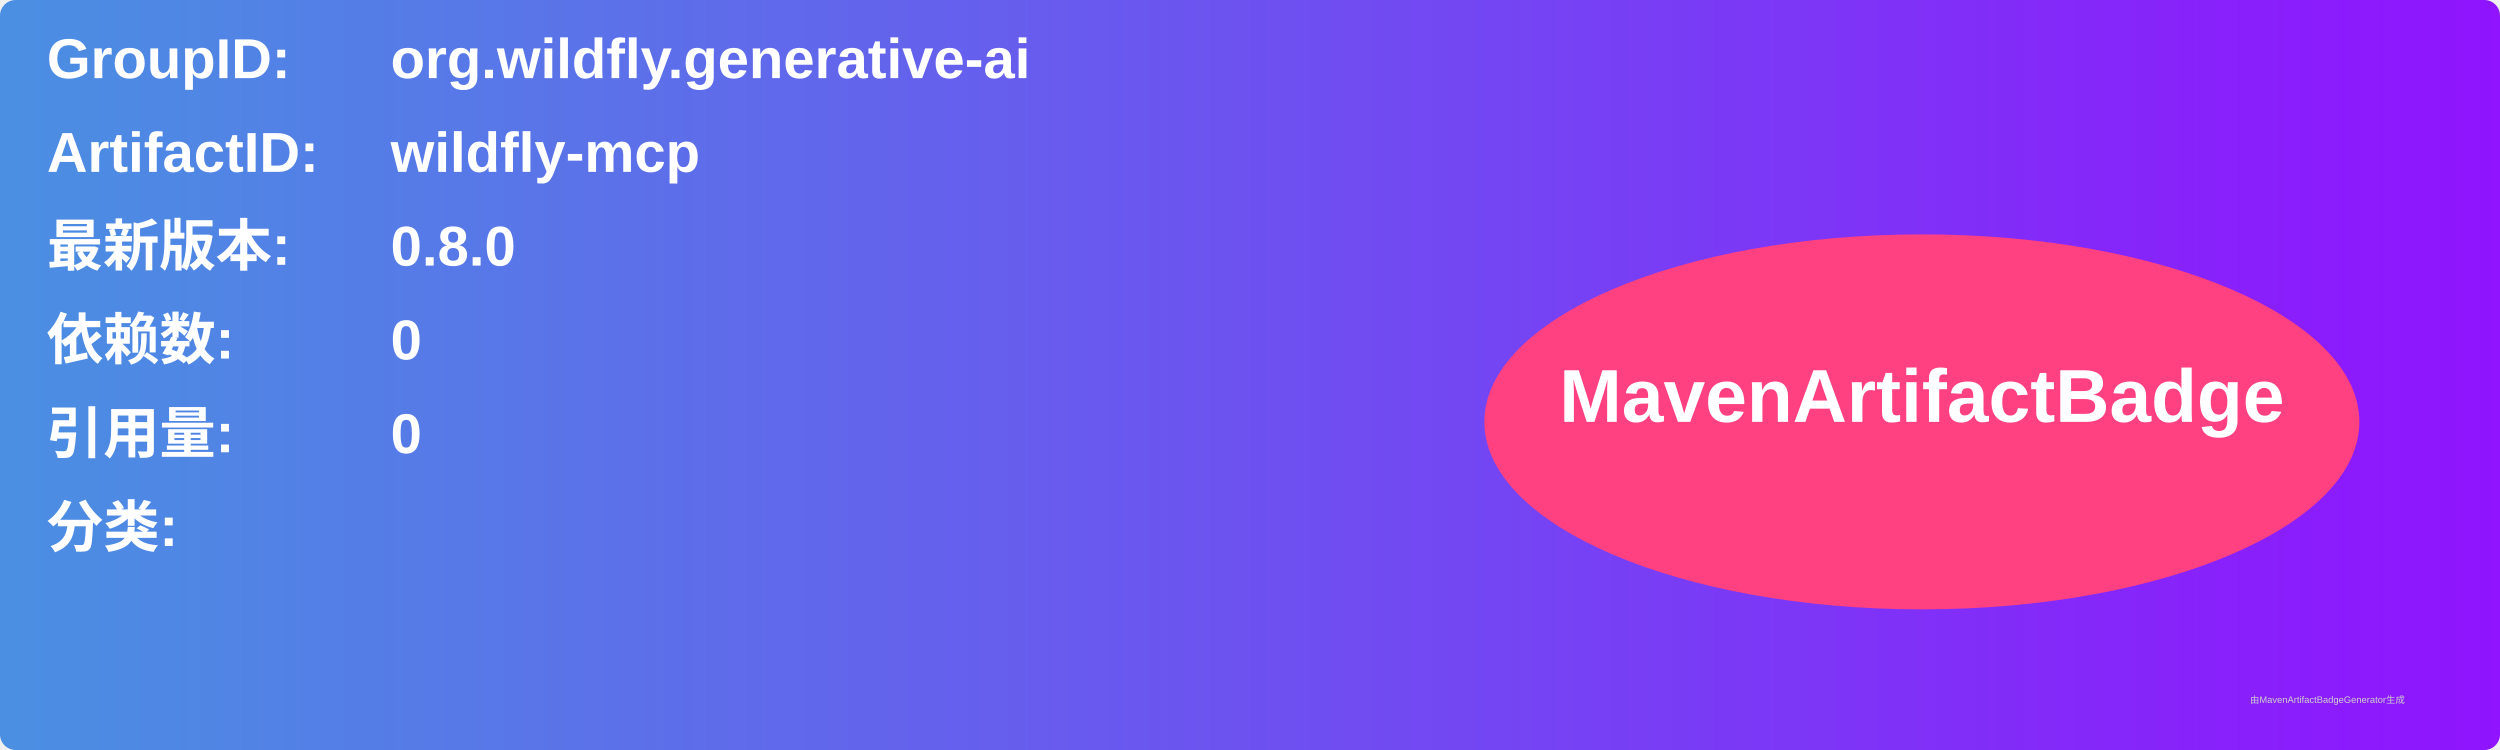
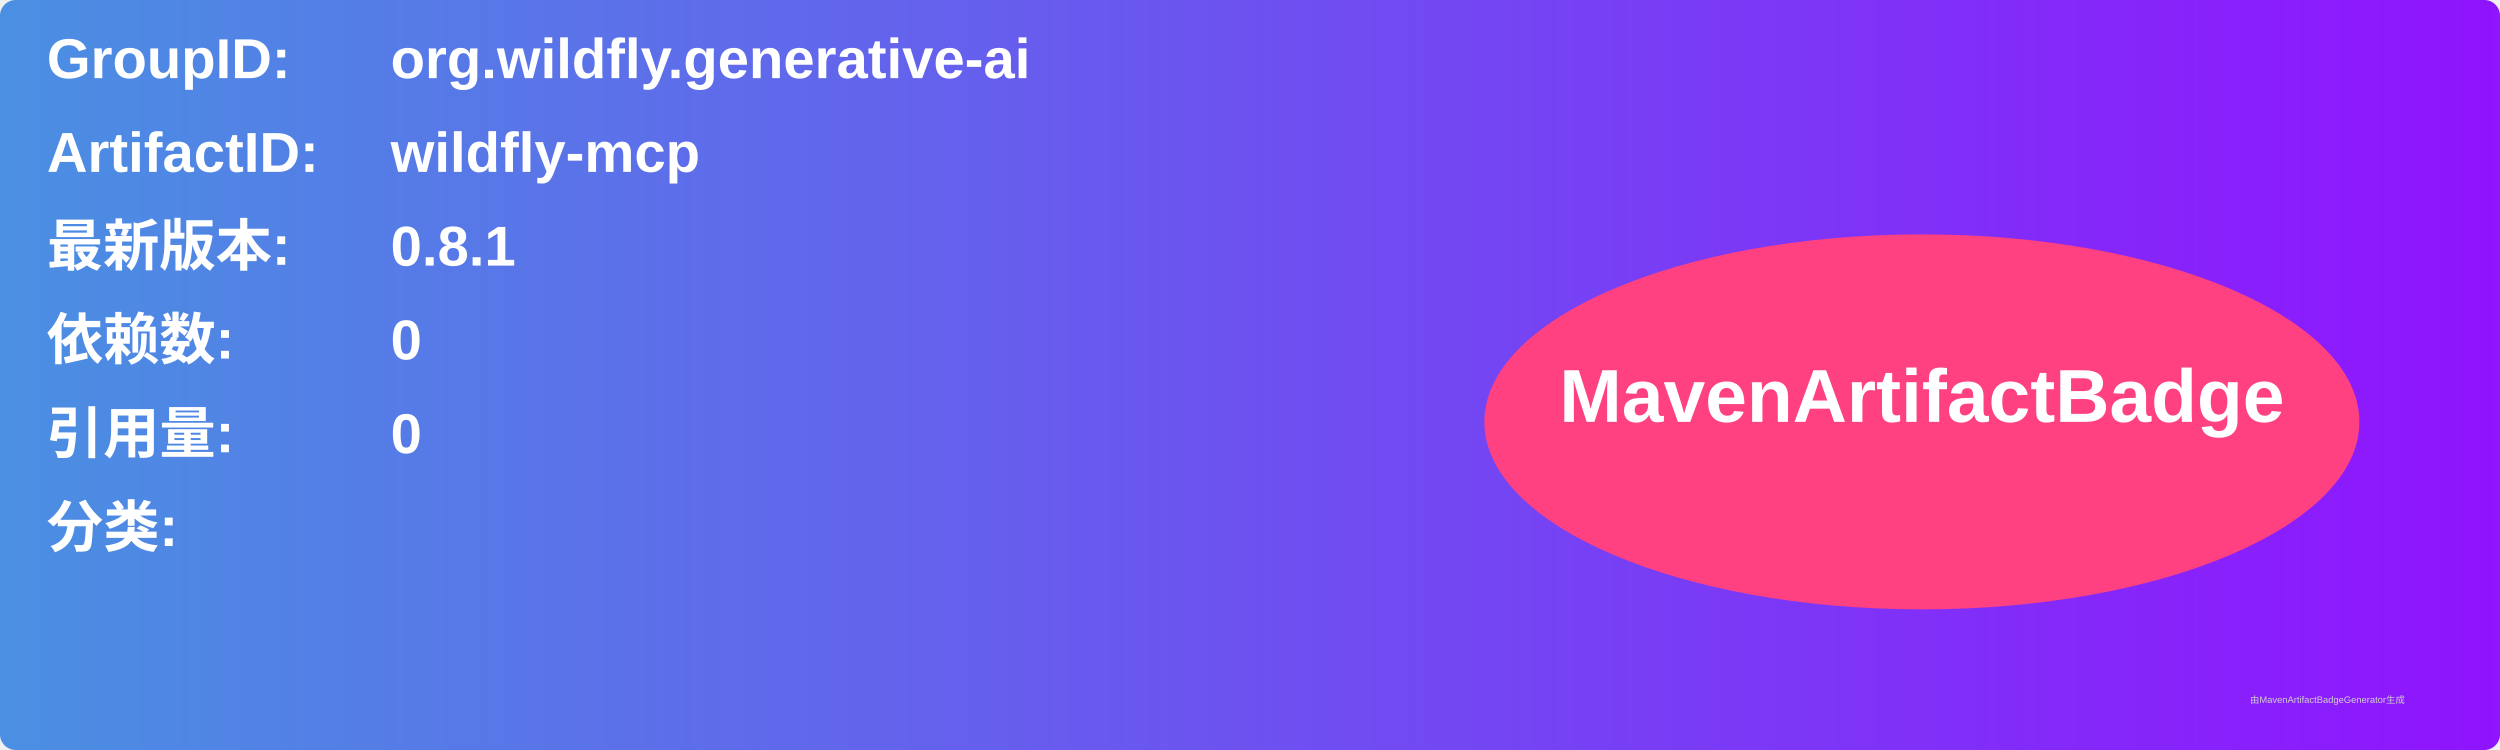
<svg xmlns="http://www.w3.org/2000/svg" width="800" height="240" viewBox="0 0 800 240">
  <linearGradient id="grad" x1="0%" y1="0%" x2="100%" y2="0%">
    <stop offset="0%" stop-color="#4a90e2" />
    <stop offset="100%" stop-color="#9013fe" />
  </linearGradient>
  <rect width="100%" height="100%" rx="5" ry="5" fill="url(#grad)" />
  <g transform="translate(15, 15)">
    <text x="0" y="10" font-family="Arial" font-size="18" fill="white" font-weight="bold" width="260">GroupID:</text>
    <text x="110" y="10" font-family="Arial" font-size="18" fill="white" font-weight="bold" width="460">org.wildfly.generative-ai</text>
    <text x="0" y="40" font-family="Arial" font-size="18" fill="white" font-weight="bold" width="260">ArtifactID:</text>
    <text x="110" y="40" font-family="Arial" font-size="18" fill="white" font-weight="bold" width="460">wildfly-mcp</text>
    <text x="0" y="70" font-family="Arial" font-size="18" fill="white" font-weight="bold">最新版本:</text>
    <text x="110" y="70" font-family="Arial" font-size="18" fill="white" font-weight="bold">
-       <tspan font-weight="bold">0.8.0</tspan>
+       <tspan font-weight="bold">0.8.1</tspan>
    </text>
    <text x="0" y="100" font-family="Arial" font-size="18" fill="white" font-weight="bold">依赖数: </text>
    <text x="110" y="100" font-family="Arial" font-size="18" fill="white">
      <tspan font-weight="bold">0</tspan>
    </text>
    <text x="0" y="130" font-family="Arial" font-size="18" fill="white" font-weight="bold">引用量: </text>
    <text x="110" y="130" font-family="Arial" font-size="18" fill="white">
      <tspan font-weight="bold">0</tspan>
    </text>
    <text x="0" y="160" font-family="Arial" font-size="18" fill="white" font-weight="bold">分类:</text>
    <text x="10" y="190" font-family="Arial" font-size="10" fill="white">
      <tspan font-weight="bold" />
    </text>
    <ellipse cx="600" cy="120" rx="140" ry="60" fill="#ff4081" />
    <text x="600" y="120" text-anchor="middle" font-family="Arial" font-size="24" fill="white" font-weight="bold">MavenArtifactBadge</text>
  </g>
  <text x="720" y="225" font-family="Arial" font-size="3" fill="#d0d0d0">由MavenArtifactBadgeGenerator生成</text>
</svg>
